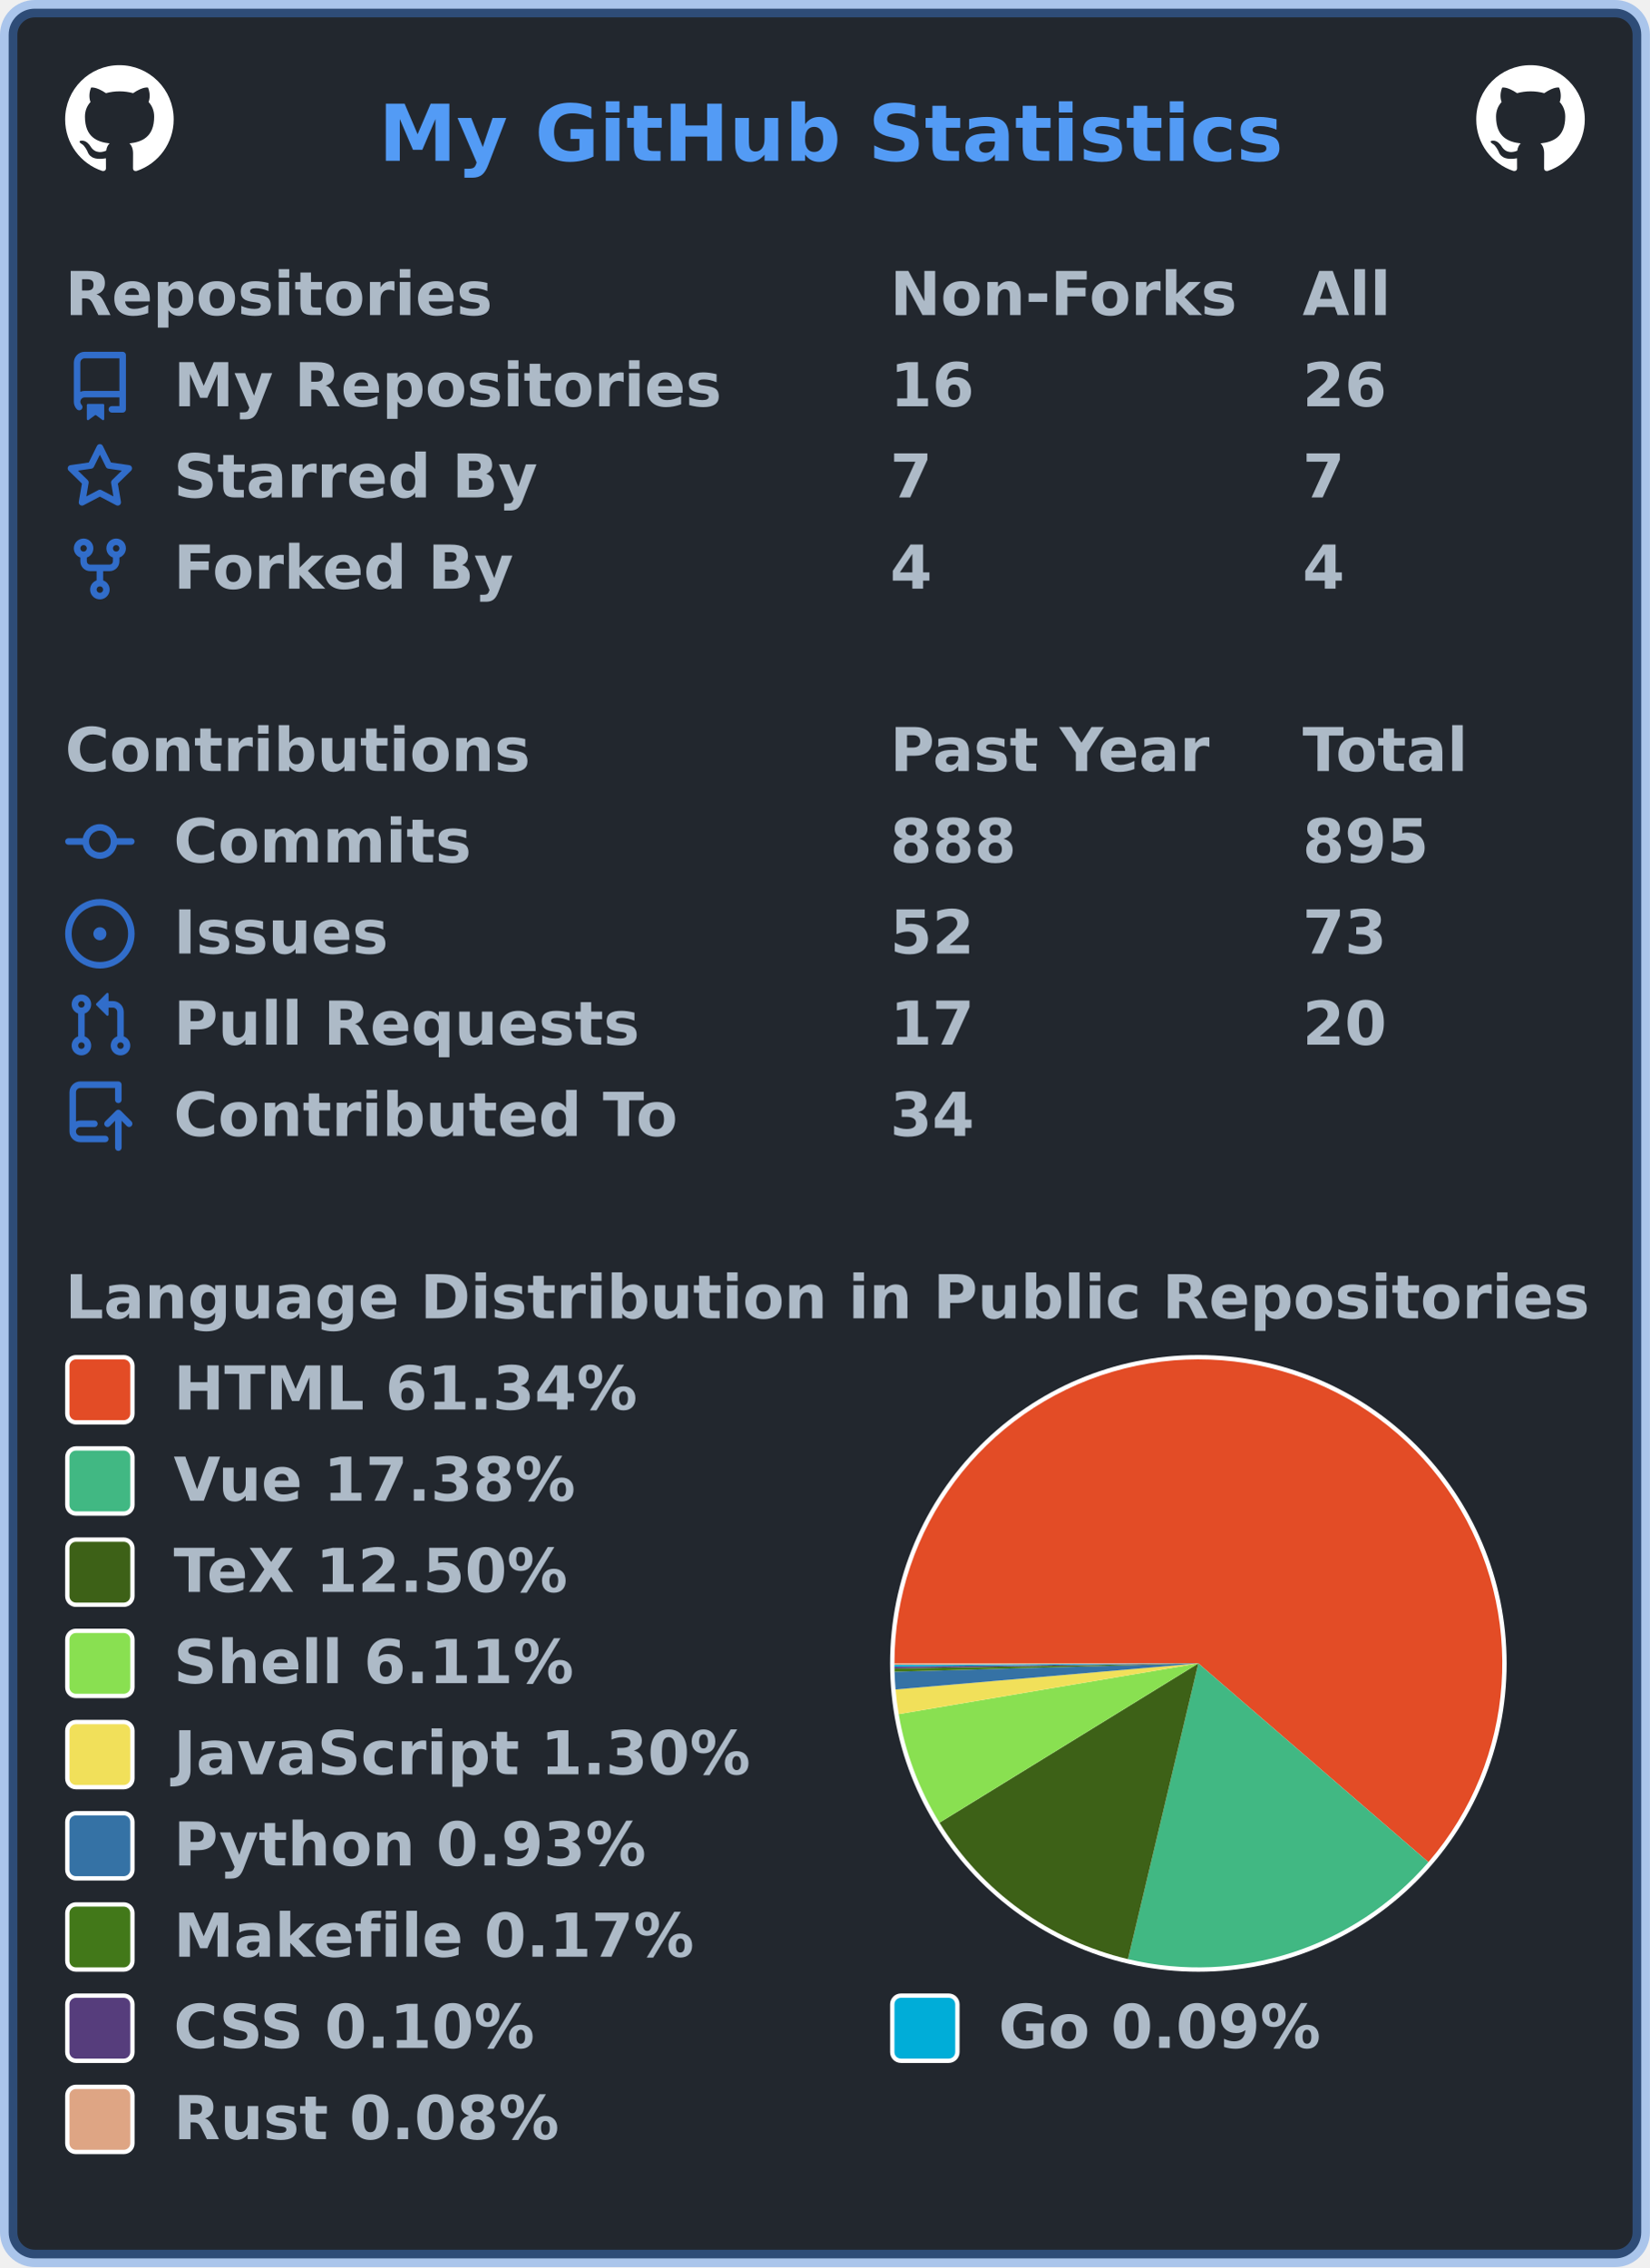
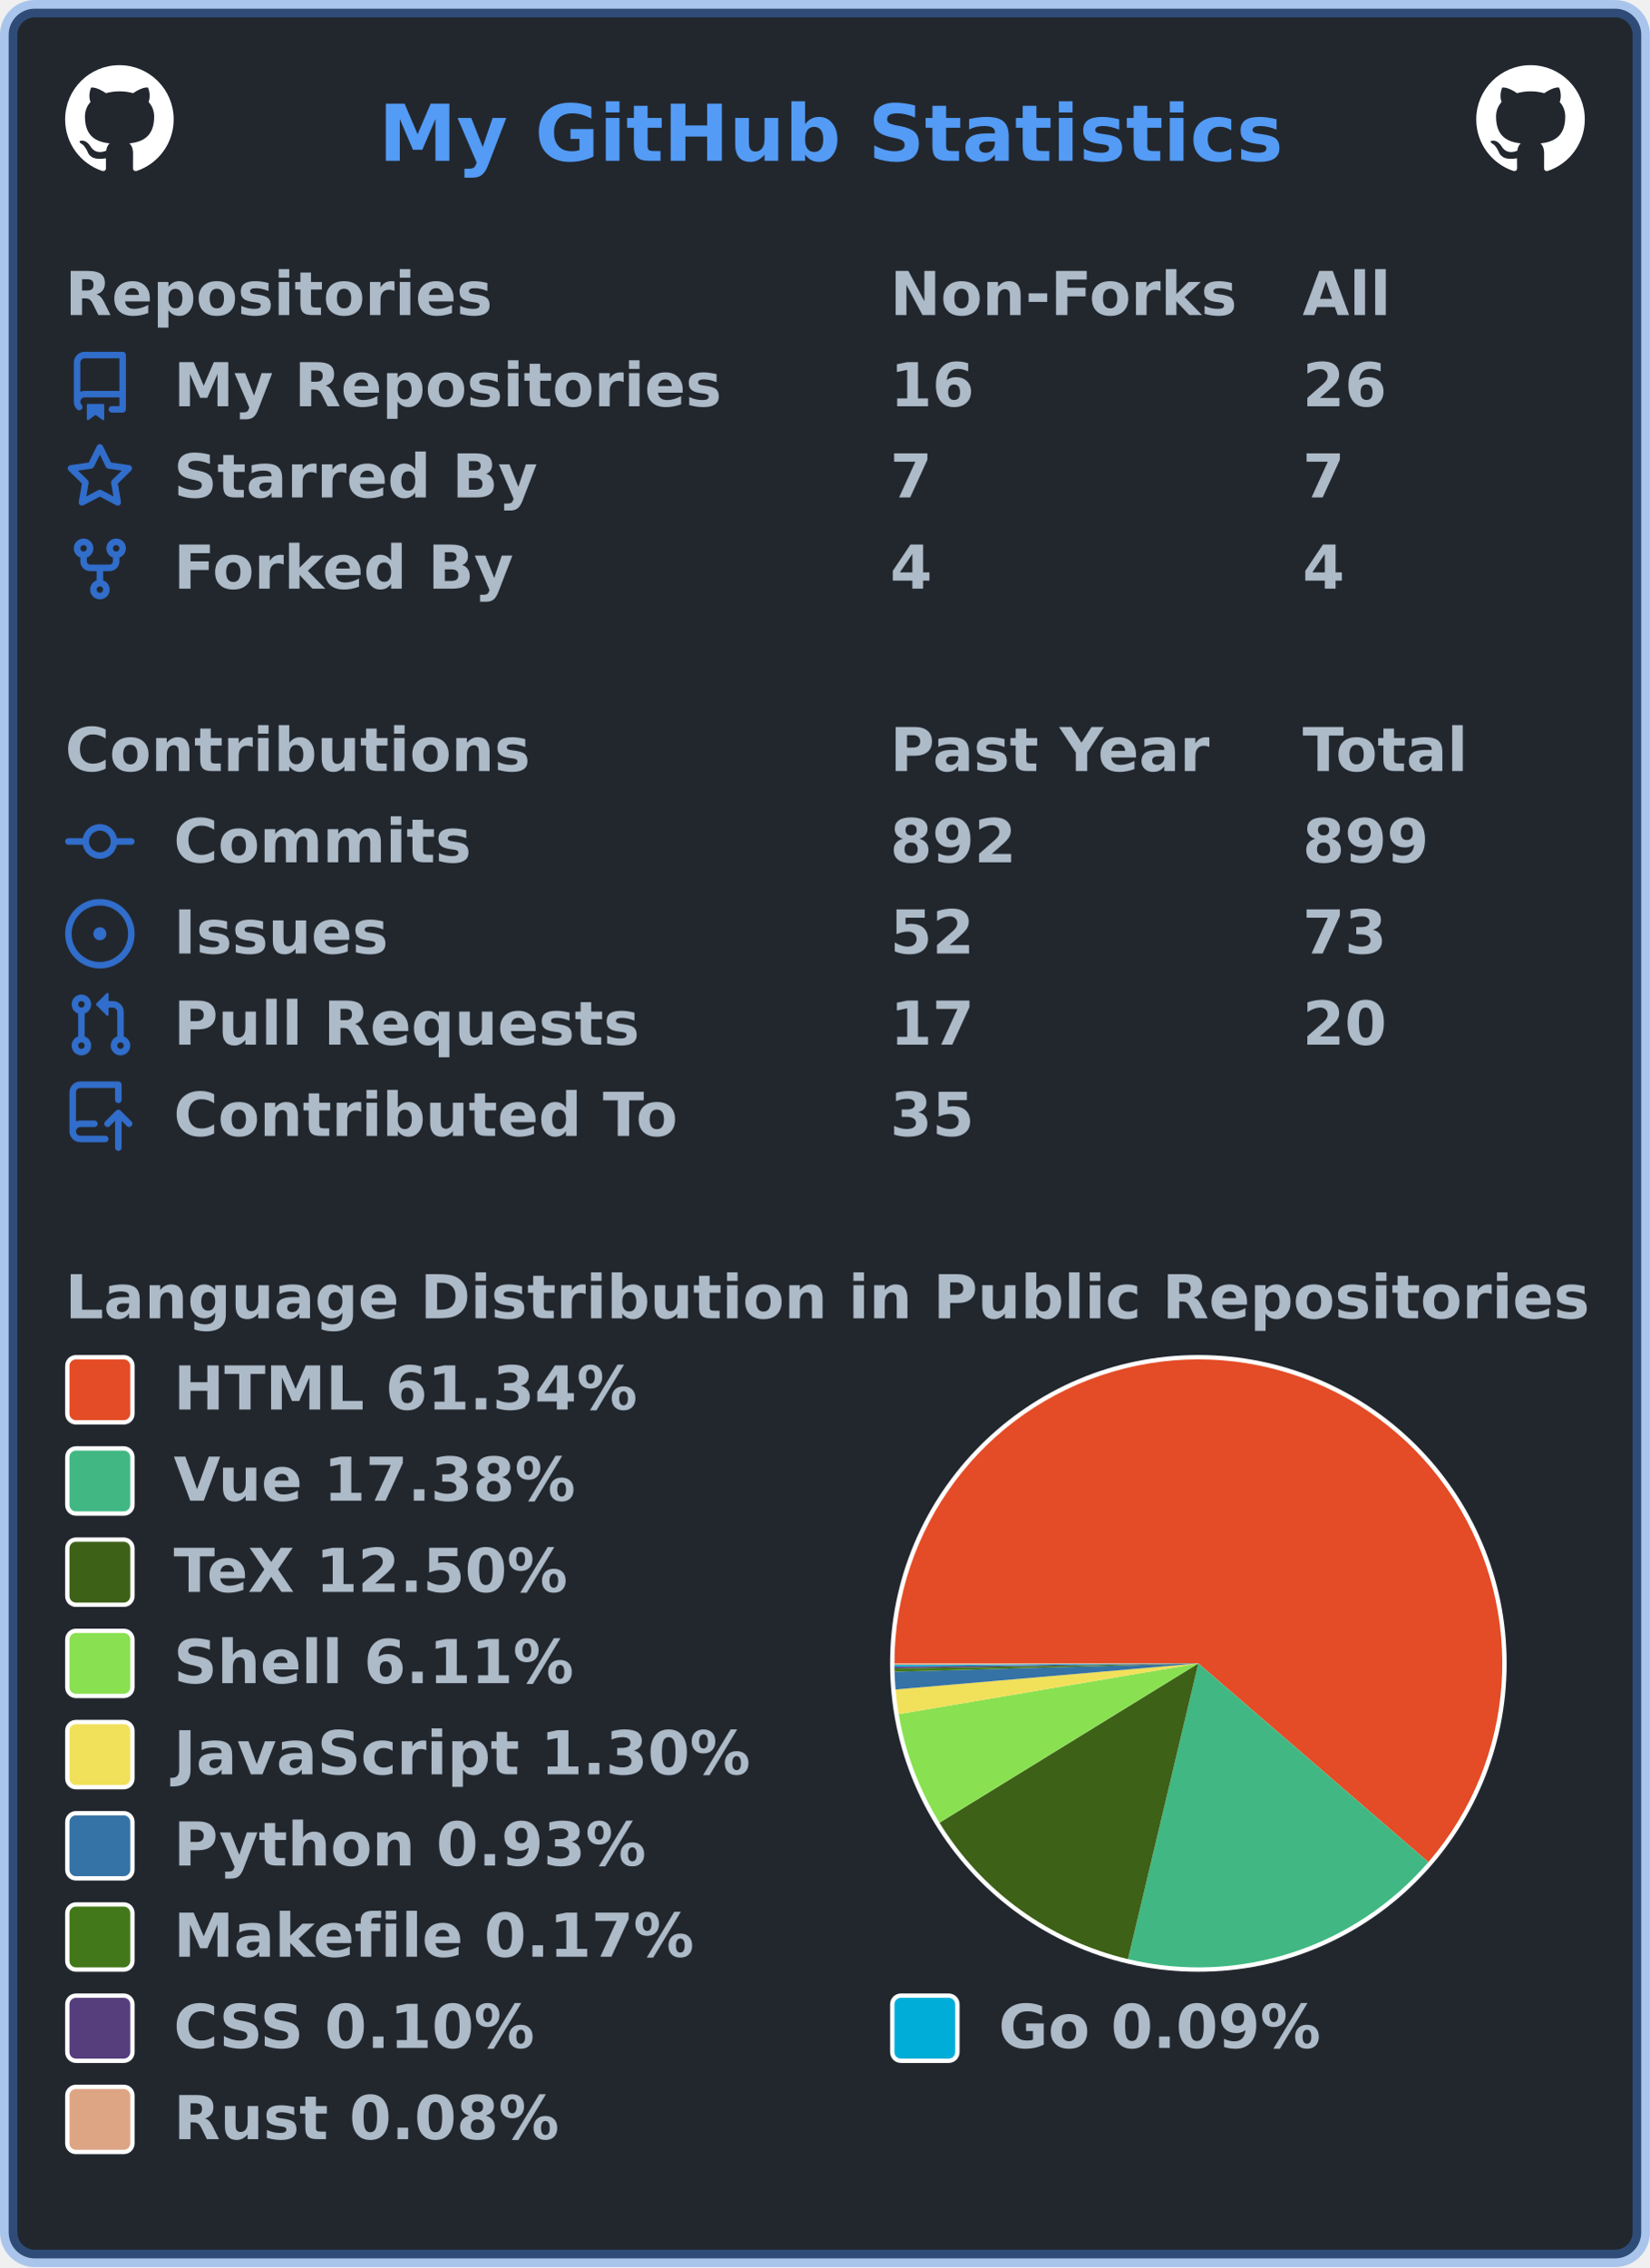
<svg xmlns="http://www.w3.org/2000/svg" width="380" height="522" viewBox="0 0 380 522" lang="en" xml:lang="en">
  <rect x="2" y="2" stroke-width="4" rx="6" width="376" height="518" stroke="rgba(65,132,228,0.4)" fill="#22272e" />
  <g font-weight="600" font-size="110pt" font-family="Verdana,Geneva,DejaVu Sans,sans-serif" text-rendering="geometricPrecision">
    <text x="709" y="301" lengthAdjust="spacingAndGlyphs" textLength="1671" transform="scale(0.123)" fill="#539bf5">My GitHub Statistics</text>
    <svg x="15" y="15" width="25" height="25" viewBox="0 0 16 16">
      <path fill="#ffffff" fill-rule="evenodd" d="M8 0C3.58 0 0 3.58 0 8c0 3.54 2.29 6.53 5.47 7.59.4.07.55-.17.55-.38 0-.19-.01-.82-.01-1.49-2.01.37-2.53-.49-2.69-.94-.09-.23-.48-.94-.82-1.13-.28-.15-.68-.52-.01-.53.63-.01 1.08.58 1.23.82.72 1.21 1.87.87 2.33.66.07-.52.28-.87.51-1.07-1.78-.2-3.64-.89-3.64-3.95 0-.87.31-1.59.82-2.15-.08-.2-.36-1.02.08-2.12 0 0 .67-.21 2.2.82.64-.18 1.32-.27 2-.27.68 0 1.36.09 2 .27 1.53-1.04 2.2-.82 2.2-.82.44 1.1.16 1.92.08 2.12.51.56.82 1.27.82 2.15 0 3.07-1.87 3.75-3.65 3.95.29.25.54.73.54 1.48 0 1.07-.01 1.93-.01 2.2 0 .21.15.46.55.38A8.013 8.013 0 0016 8c0-4.42-3.58-8-8-8z" />
    </svg>
    <svg x="340" y="15" width="25" height="25" viewBox="0 0 16 16">
      <path fill="#ffffff" fill-rule="evenodd" d="M8 0C3.58 0 0 3.58 0 8c0 3.54 2.29 6.53 5.47 7.59.4.07.55-.17.55-.38 0-.19-.01-.82-.01-1.49-2.01.37-2.53-.49-2.69-.94-.09-.23-.48-.94-.82-1.13-.28-.15-.68-.52-.01-.53.63-.01 1.08.58 1.23.82.72 1.21 1.87.87 2.33.66.07-.52.28-.87.51-1.07-1.78-.2-3.64-.89-3.64-3.95 0-.87.31-1.59.82-2.15-.08-.2-.36-1.02.08-2.12 0 0 .67-.21 2.2.82.64-.18 1.32-.27 2-.27.68 0 1.36.09 2 .27 1.53-1.04 2.2-.82 2.2-.82.44 1.1.16 1.92.08 2.12.51.56.82 1.27.82 2.15 0 3.07-1.87 3.75-3.65 3.95.29.25.54.73.54 1.48 0 1.07-.01 1.93-.01 2.2 0 .21.15.46.55.38A8.013 8.013 0 0016 8c0-4.42-3.58-8-8-8z" />
    </svg>
    <g transform="translate(0, 60)" fill="#adbac7">
      <g transform="translate(15, 0)">
        <g transform="scale(0.095)">
          <text x="0" y="132" textLength="1020" lengthAdjust="spacingAndGlyphs">Repositories</text>
          <text x="2000" y="132" textLength="832" lengthAdjust="spacingAndGlyphs">Non-Forks</text>
          <text x="3000" y="132" textLength="206" lengthAdjust="spacingAndGlyphs">All</text>
        </g>
      </g>
      <g transform="translate(15, 21)">
        <path fill="#316dca" fill-rule="evenodd" d="M2 2.5A2.5 2.5 0 014.5 0h8.75a.75.75 0 01.75.75v12.5a.75.75 0 01-.75.75h-2.5a.75.75 0 110-1.5h1.75v-2h-8a1 1 0 00-.714 1.7.75.75 0 01-1.072 1.05A2.495 2.495 0 012 11.5v-9zm10.5-1V9h-8c-.356 0-.694.074-1 .208V2.5a1 1 0 011-1h8zM5 12.25v3.25a.25.25 0 00.4.2l1.45-1.087a.25.25 0 01.3 0L8.6 15.7a.25.25 0 00.4-.2v-3.25a.25.25 0 00-.25-.25h-3.5a.25.25 0 00-.25.25z" />
        <g transform="scale(0.095)">
          <text lengthAdjust="spacingAndGlyphs" textLength="1312" x="263" y="132">My Repositories</text>
          <text lengthAdjust="spacingAndGlyphs" textLength="210" x="2000" y="132">16</text>
          <text lengthAdjust="spacingAndGlyphs" textLength="210" x="3000" y="132">26</text>
        </g>
      </g>
      <g transform="translate(15, 42)">
        <path fill="#316dca" fill-rule="evenodd" d="M8 .25a.75.75 0 01.673.418l1.882 3.815 4.21.612a.75.75 0 01.416 1.279l-3.046 2.97.719 4.192a.75.75 0 01-1.088.791L8 12.347l-3.766 1.98a.75.75 0 01-1.088-.79l.72-4.194L.818 6.374a.75.75 0 01.416-1.28l4.21-.611L7.327.668A.75.75 0 018 .25zm0 2.445L6.615 5.5a.75.75 0 01-.564.41l-3.097.45 2.24 2.184a.75.75 0 01.216.664l-.528 3.084 2.769-1.456a.75.75 0 01.698 0l2.77 1.456-.53-3.084a.75.75 0 01.216-.664l2.24-2.183-3.096-.45a.75.75 0 01-.564-.41L8 2.694v.001z" />
        <g transform="scale(0.095)">
          <text lengthAdjust="spacingAndGlyphs" textLength="874" x="263" y="132">Starred By</text>
          <text lengthAdjust="spacingAndGlyphs" textLength="105" x="2000" y="132">7</text>
          <text lengthAdjust="spacingAndGlyphs" textLength="105" x="3000" y="132">7</text>
        </g>
      </g>
      <g transform="translate(15, 63)">
        <path fill="#316dca" fill-rule="evenodd" d="M5 3.25a.75.75 0 11-1.5 0 .75.75 0 011.5 0zm0 2.122a2.25 2.25 0 10-1.5 0v.878A2.25 2.25 0 005.75 8.5h1.5v2.128a2.251 2.251 0 101.5 0V8.5h1.5a2.25 2.25 0 002.25-2.25v-.878a2.25 2.25 0 10-1.5 0v.878a.75.75 0 01-.75.75h-4.5A.75.75 0 015 6.25v-.878zm3.75 7.378a.75.75 0 11-1.5 0 .75.75 0 011.5 0zm3-8.75a.75.75 0 100-1.5.75.75 0 000 1.5z" />
        <g transform="scale(0.095)">
          <text lengthAdjust="spacingAndGlyphs" textLength="828" x="263" y="132">Forked By</text>
          <text lengthAdjust="spacingAndGlyphs" textLength="105" x="2000" y="132">4</text>
          <text lengthAdjust="spacingAndGlyphs" textLength="105" x="3000" y="132">4</text>
        </g>
      </g>
    </g>
    <g transform="translate(0, 165)" fill="#adbac7">
      <g transform="translate(15, 0)">
        <g transform="scale(0.095)">
          <text x="0" y="132" textLength="1112" lengthAdjust="spacingAndGlyphs">Contributions</text>
          <text x="2000" y="132" textLength="774" lengthAdjust="spacingAndGlyphs">Past Year</text>
          <text x="3000" y="132" textLength="414" lengthAdjust="spacingAndGlyphs">Total</text>
        </g>
      </g>
      <g transform="translate(15, 21)">
        <path fill="#316dca" fill-rule="evenodd" d="M10.5 7.75a2.5 2.5 0 11-5 0 2.5 2.5 0 015 0zm1.43.75a4.002 4.002 0 01-7.86 0H.75a.75.75 0 110-1.5h3.32a4.001 4.001 0 017.86 0h3.32a.75.75 0 110 1.5h-3.32z" />
        <g transform="scale(0.095)">
          <text lengthAdjust="spacingAndGlyphs" textLength="734" x="263" y="132">Commits</text>
-           <text lengthAdjust="spacingAndGlyphs" textLength="315" x="2000" y="132">888</text>
-           <text lengthAdjust="spacingAndGlyphs" textLength="315" x="3000" y="132">895</text>
+           <text lengthAdjust="spacingAndGlyphs" textLength="315" x="2000" y="132">892</text>
+           <text lengthAdjust="spacingAndGlyphs" textLength="315" x="3000" y="132">899</text>
        </g>
      </g>
      <g transform="translate(15, 42)">
        <path fill="#316dca" d="M8 9.5a1.5 1.5 0 100-3 1.5 1.5 0 000 3z" />
        <path fill="#316dca" fill-rule="evenodd" d="M8 0a8 8 0 100 16A8 8 0 008 0zM1.5 8a6.5 6.5 0 1113 0 6.5 6.5 0 01-13 0z" />
        <g transform="scale(0.095)">
          <text lengthAdjust="spacingAndGlyphs" textLength="512" x="263" y="132">Issues</text>
          <text lengthAdjust="spacingAndGlyphs" textLength="210" x="2000" y="132">52</text>
          <text lengthAdjust="spacingAndGlyphs" textLength="210" x="3000" y="132">73</text>
        </g>
      </g>
      <g transform="translate(15, 63)">
        <path fill="#316dca" fill-rule="evenodd" d="M7.177 3.073L9.573.677A.25.25 0 0110 .854v4.792a.25.25 0 01-.427.177L7.177 3.427a.25.25 0 010-.354zM3.75 2.5a.75.75 0 100 1.5.75.75 0 000-1.5zm-2.25.75a2.25 2.25 0 113 2.122v5.256a2.251 2.251 0 11-1.5 0V5.372A2.25 2.25 0 011.5 3.25zM11 2.5h-1V4h1a1 1 0 011 1v5.628a2.251 2.251 0 101.5 0V5A2.5 2.5 0 0011 2.5zm1 10.25a.75.75 0 111.5 0 .75.75 0 01-1.5 0zM3.75 12a.75.75 0 100 1.5.75.75 0 000-1.5z" />
        <g transform="scale(0.095)">
          <text lengthAdjust="spacingAndGlyphs" textLength="1113" x="263" y="132">Pull Requests</text>
          <text lengthAdjust="spacingAndGlyphs" textLength="210" x="2000" y="132">17</text>
          <text lengthAdjust="spacingAndGlyphs" textLength="210" x="3000" y="132">20</text>
        </g>
      </g>
      <g transform="translate(15, 84)">
        <path fill="#316dca" fill-rule="evenodd" d="M1 2.5A2.5 2.5 0 013.5 0h8.75a.75.75 0 01.75.75v3.5a.75.75 0 01-1.5 0V1.5h-8a1 1 0 00-1 1v6.708A2.492 2.492 0 013.5 9h3.25a.75.75 0 010 1.5H3.5a1 1 0 100 2h5.75a.75.75 0 010 1.5H3.5A2.5 2.5 0 011 11.5v-9zm13.23 7.79a.75.75 0 001.06-1.06l-2.505-2.505a.75.75 0 00-1.06 0L9.22 9.229a.75.75 0 001.06 1.061l1.225-1.224v6.184a.75.75 0 001.5 0V9.066l1.224 1.224z" />
        <g transform="scale(0.095)">
          <text lengthAdjust="spacingAndGlyphs" textLength="1234" x="263" y="132">Contributed To</text>
-           <text lengthAdjust="spacingAndGlyphs" textLength="210" x="2000" y="132">34</text>
+           <text lengthAdjust="spacingAndGlyphs" textLength="210" x="2000" y="132">35</text>
        </g>
      </g>
    </g>
    <g transform="translate(0, 291)" fill="#adbac7">
      <g transform="translate(15, 0)">
        <g transform="scale(0.095)">
          <text x="0" y="132" textLength="3652" lengthAdjust="spacingAndGlyphs">Language Distribution in Public Repositories</text>
        </g>
      </g>
      <g transform="translate(205, 21)">
        <circle cx="71" cy="71" r="71" fill="#ffffff" />
      </g>
      <g transform="translate(206, 22)">
        <g>
          <path fill-rule="evenodd" fill="#e34c26" d="M 0.0,70 A 70 70 0 1 1 122.976 115.755 L 70,70 Z" />
          <path fill-rule="evenodd" fill="#41b883" d="M 122.976,115.755 A 70 70 0 0 1 53.793 138.098 L 70,70 Z" />
          <path fill-rule="evenodd" fill="#3D6117" d="M 53.793,138.098 A 70 70 0 0 1 10.379 106.679 L 70,70 Z" />
          <path fill-rule="evenodd" fill="#89e051" d="M 10.379,106.679 A 70 70 0 0 1 0.982 81.683 L 70,70 Z" />
          <path fill-rule="evenodd" fill="#f1e05a" d="M 0.982,81.683 A 70 70 0 0 1 0.258 76.007 L 70,70 Z" />
          <path fill-rule="evenodd" fill="#3572A5" d="M 0.258,76.007 A 70 70 0 0 1 0.026 71.92 L 70,70 Z" />
          <path fill-rule="evenodd" fill="#427819" d="M 0.026,71.92 A 70 70 0 0 1 0.01 71.173 L 70,70 Z" />
          <path fill-rule="evenodd" fill="#563d7c" d="M 0.01,71.173 A 70 70 0 0 1 0.004 70.745 L 70,70 Z" />
          <path fill-rule="evenodd" fill="#00ADD8" d="M 0.004,70.745 A 70 70 0 0 1 0.001 70.358 L 70,70 Z" />
          <path fill-rule="evenodd" fill="#dea584" d="M 0.001,70.358 A 70 70 0 0 1 0.0 70 L 70,70 Z" />
          <animateTransform attributeName="transform" attributeType="XML" type="rotate" from="0 70 70" to="360 70 70" dur="10s" repeatCount="indefinite" />
        </g>
      </g>
      <g transform="translate(15, 21)">
        <rect x="0.5" y="0.5" rx="2" width="15" height="15" fill="#e34c26" stroke-width="1" stroke="#ffffff" />
        <text transform="scale(0.095)" x="263" y="132" textLength="1142" lengthAdjust="spacingAndGlyphs">HTML 61.34%</text>
      </g>
      <g transform="translate(15, 42)">
        <rect x="0.5" y="0.5" rx="2" width="15" height="15" fill="#41b883" stroke-width="1" stroke="#ffffff" />
        <text transform="scale(0.095)" x="263" y="132" textLength="1002" lengthAdjust="spacingAndGlyphs">Vue 17.38%</text>
      </g>
      <g transform="translate(15, 63)">
        <rect x="0.5" y="0.5" rx="2" width="15" height="15" fill="#3D6117" stroke-width="1" stroke="#ffffff" />
        <text transform="scale(0.095)" x="263" y="132" textLength="999" lengthAdjust="spacingAndGlyphs">TeX 12.50%</text>
      </g>
      <g transform="translate(15, 84)">
        <rect x="0.5" y="0.5" rx="2" width="15" height="15" fill="#89e051" stroke-width="1" stroke="#ffffff" />
        <text transform="scale(0.095)" x="263" y="132" textLength="982" lengthAdjust="spacingAndGlyphs">Shell 6.11%</text>
      </g>
      <g transform="translate(15, 105)">
        <rect x="0.5" y="0.5" rx="2" width="15" height="15" fill="#f1e05a" stroke-width="1" stroke="#ffffff" />
        <text transform="scale(0.095)" x="263" y="132" textLength="1412" lengthAdjust="spacingAndGlyphs">JavaScript 1.30%</text>
      </g>
      <g transform="translate(15, 126)">
        <rect x="0.5" y="0.5" rx="2" width="15" height="15" fill="#3572A5" stroke-width="1" stroke="#ffffff" />
        <text transform="scale(0.095)" x="263" y="132" textLength="1149" lengthAdjust="spacingAndGlyphs">Python 0.93%</text>
      </g>
      <g transform="translate(15, 147)">
        <rect x="0.5" y="0.5" rx="2" width="15" height="15" fill="#427819" stroke-width="1" stroke="#ffffff" />
        <text transform="scale(0.095)" x="263" y="132" textLength="1272" lengthAdjust="spacingAndGlyphs">Makefile 0.17%</text>
      </g>
      <g transform="translate(15, 168)">
        <rect x="0.5" y="0.5" rx="2" width="15" height="15" fill="#563d7c" stroke-width="1" stroke="#ffffff" />
        <text transform="scale(0.095)" x="263" y="132" textLength="903" lengthAdjust="spacingAndGlyphs">CSS 0.10%</text>
        <rect x="190.5" y="0.5" rx="2" width="15" height="15" fill="#00ADD8" stroke-width="1" stroke="#ffffff" />
        <text transform="scale(0.095)" x="2263" y="132" textLength="806" lengthAdjust="spacingAndGlyphs">Go 0.09%</text>
      </g>
      <g transform="translate(15, 189)">
        <rect x="0.5" y="0.5" rx="2" width="15" height="15" fill="#dea584" stroke-width="1" stroke="#ffffff" />
        <text transform="scale(0.095)" x="263" y="132" textLength="946" lengthAdjust="spacingAndGlyphs">Rust 0.08%</text>
      </g>
    </g>
  </g>
</svg>
